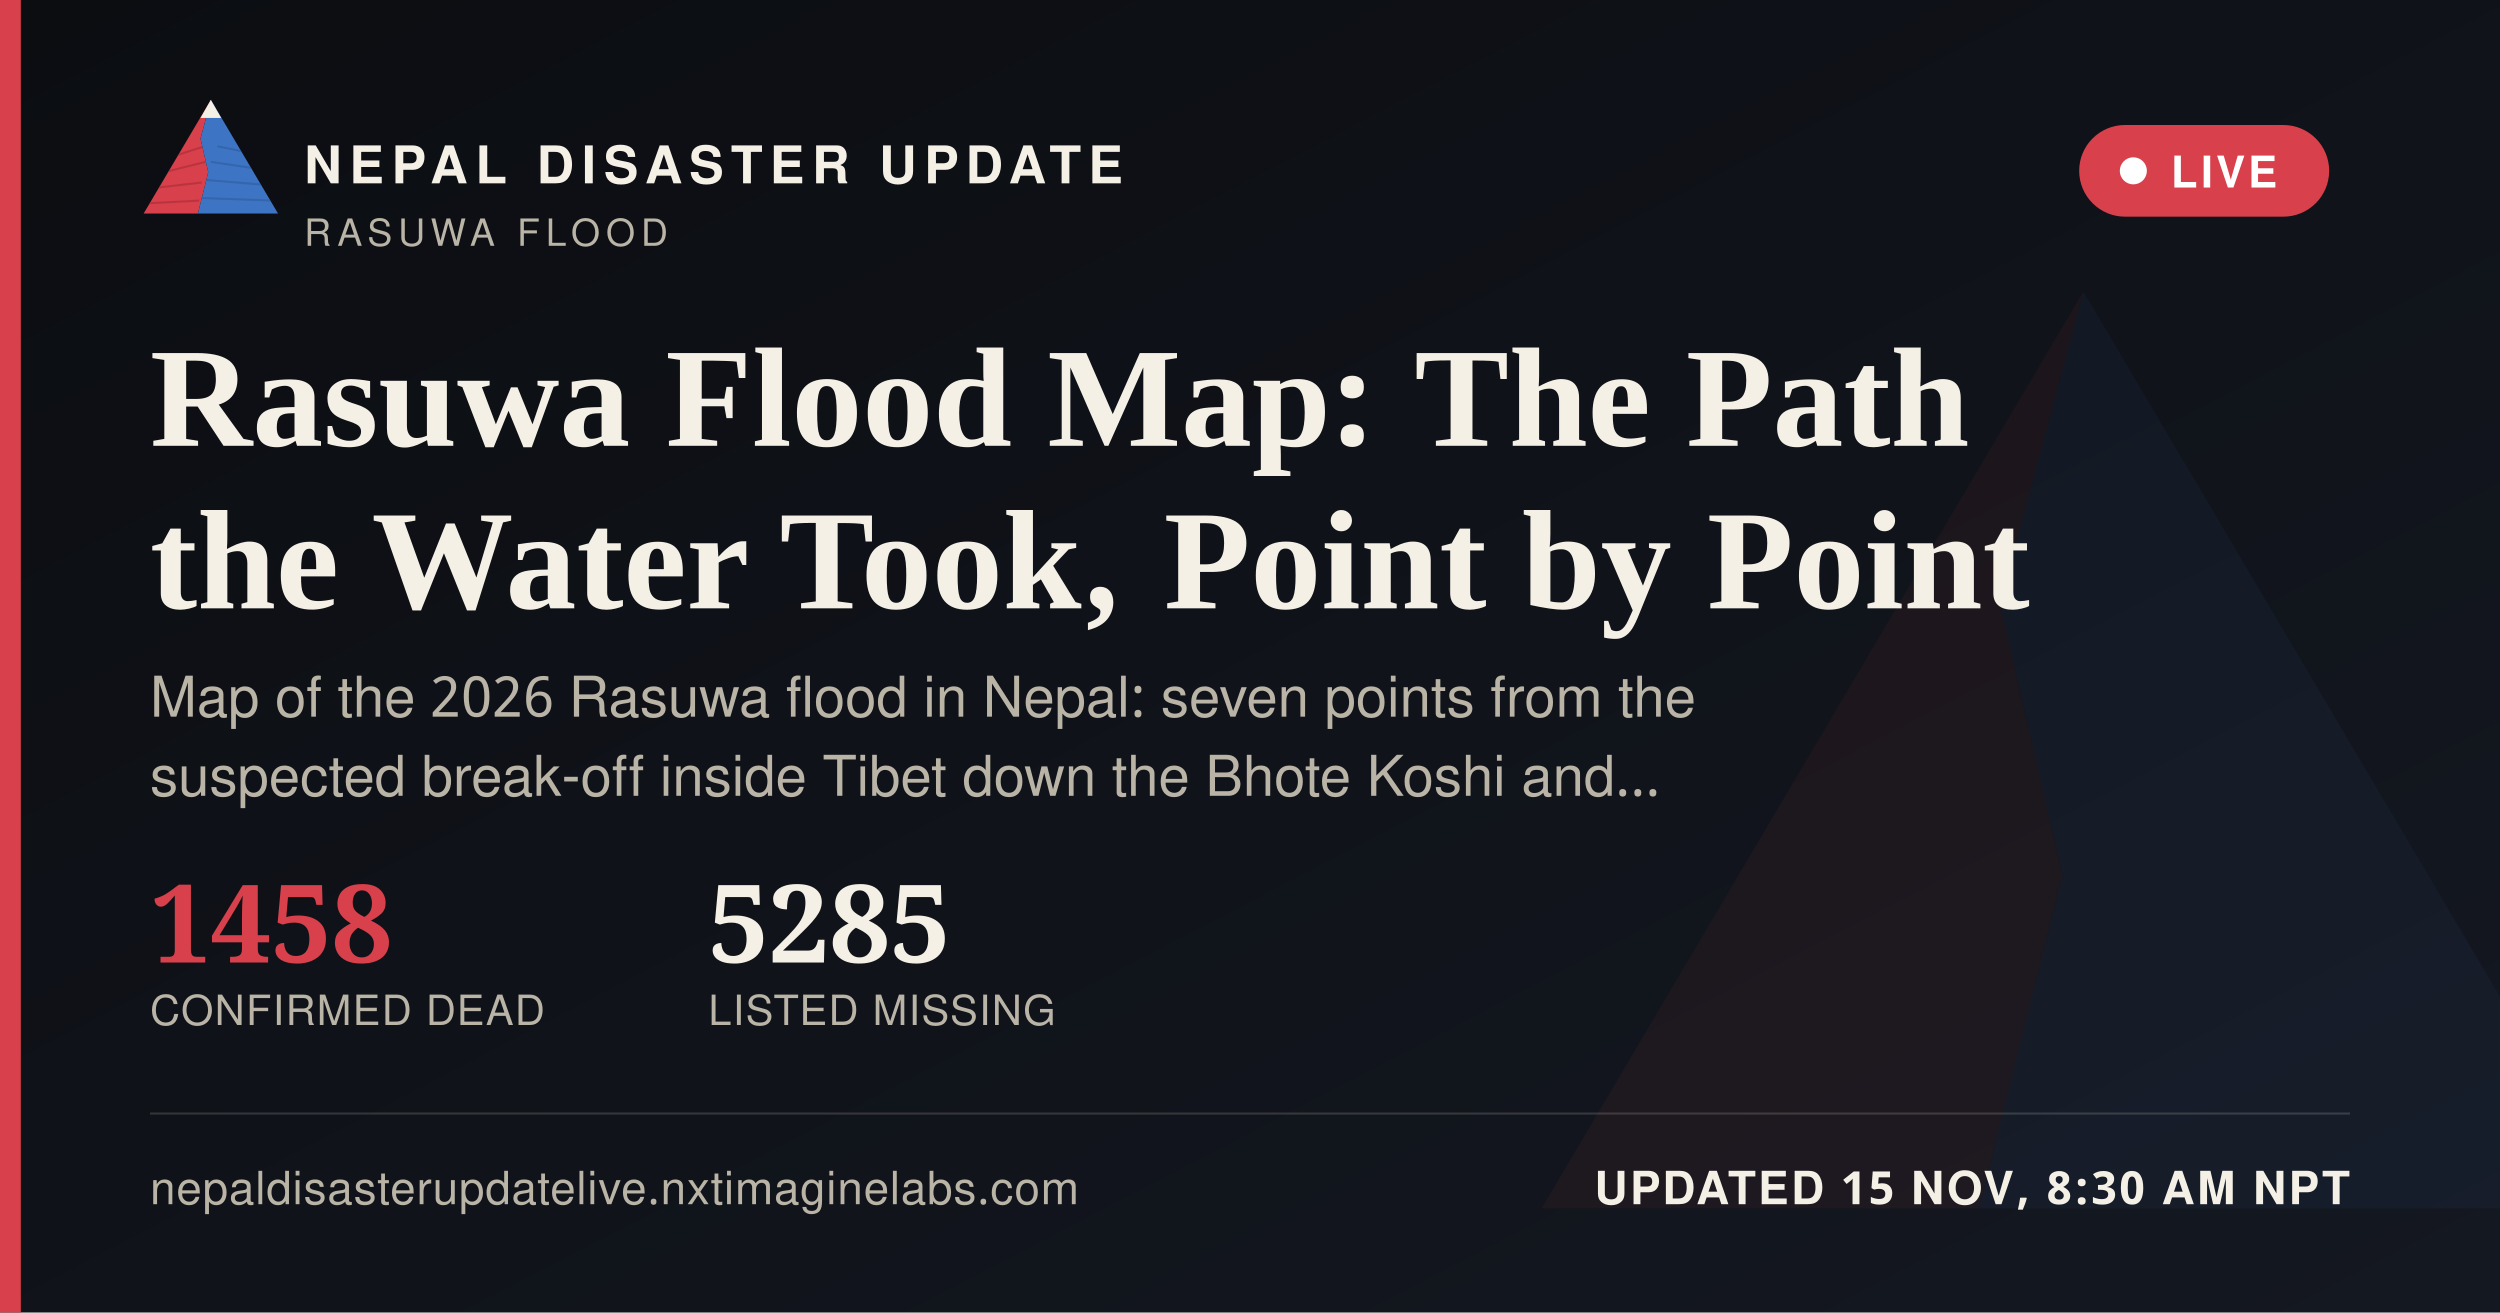
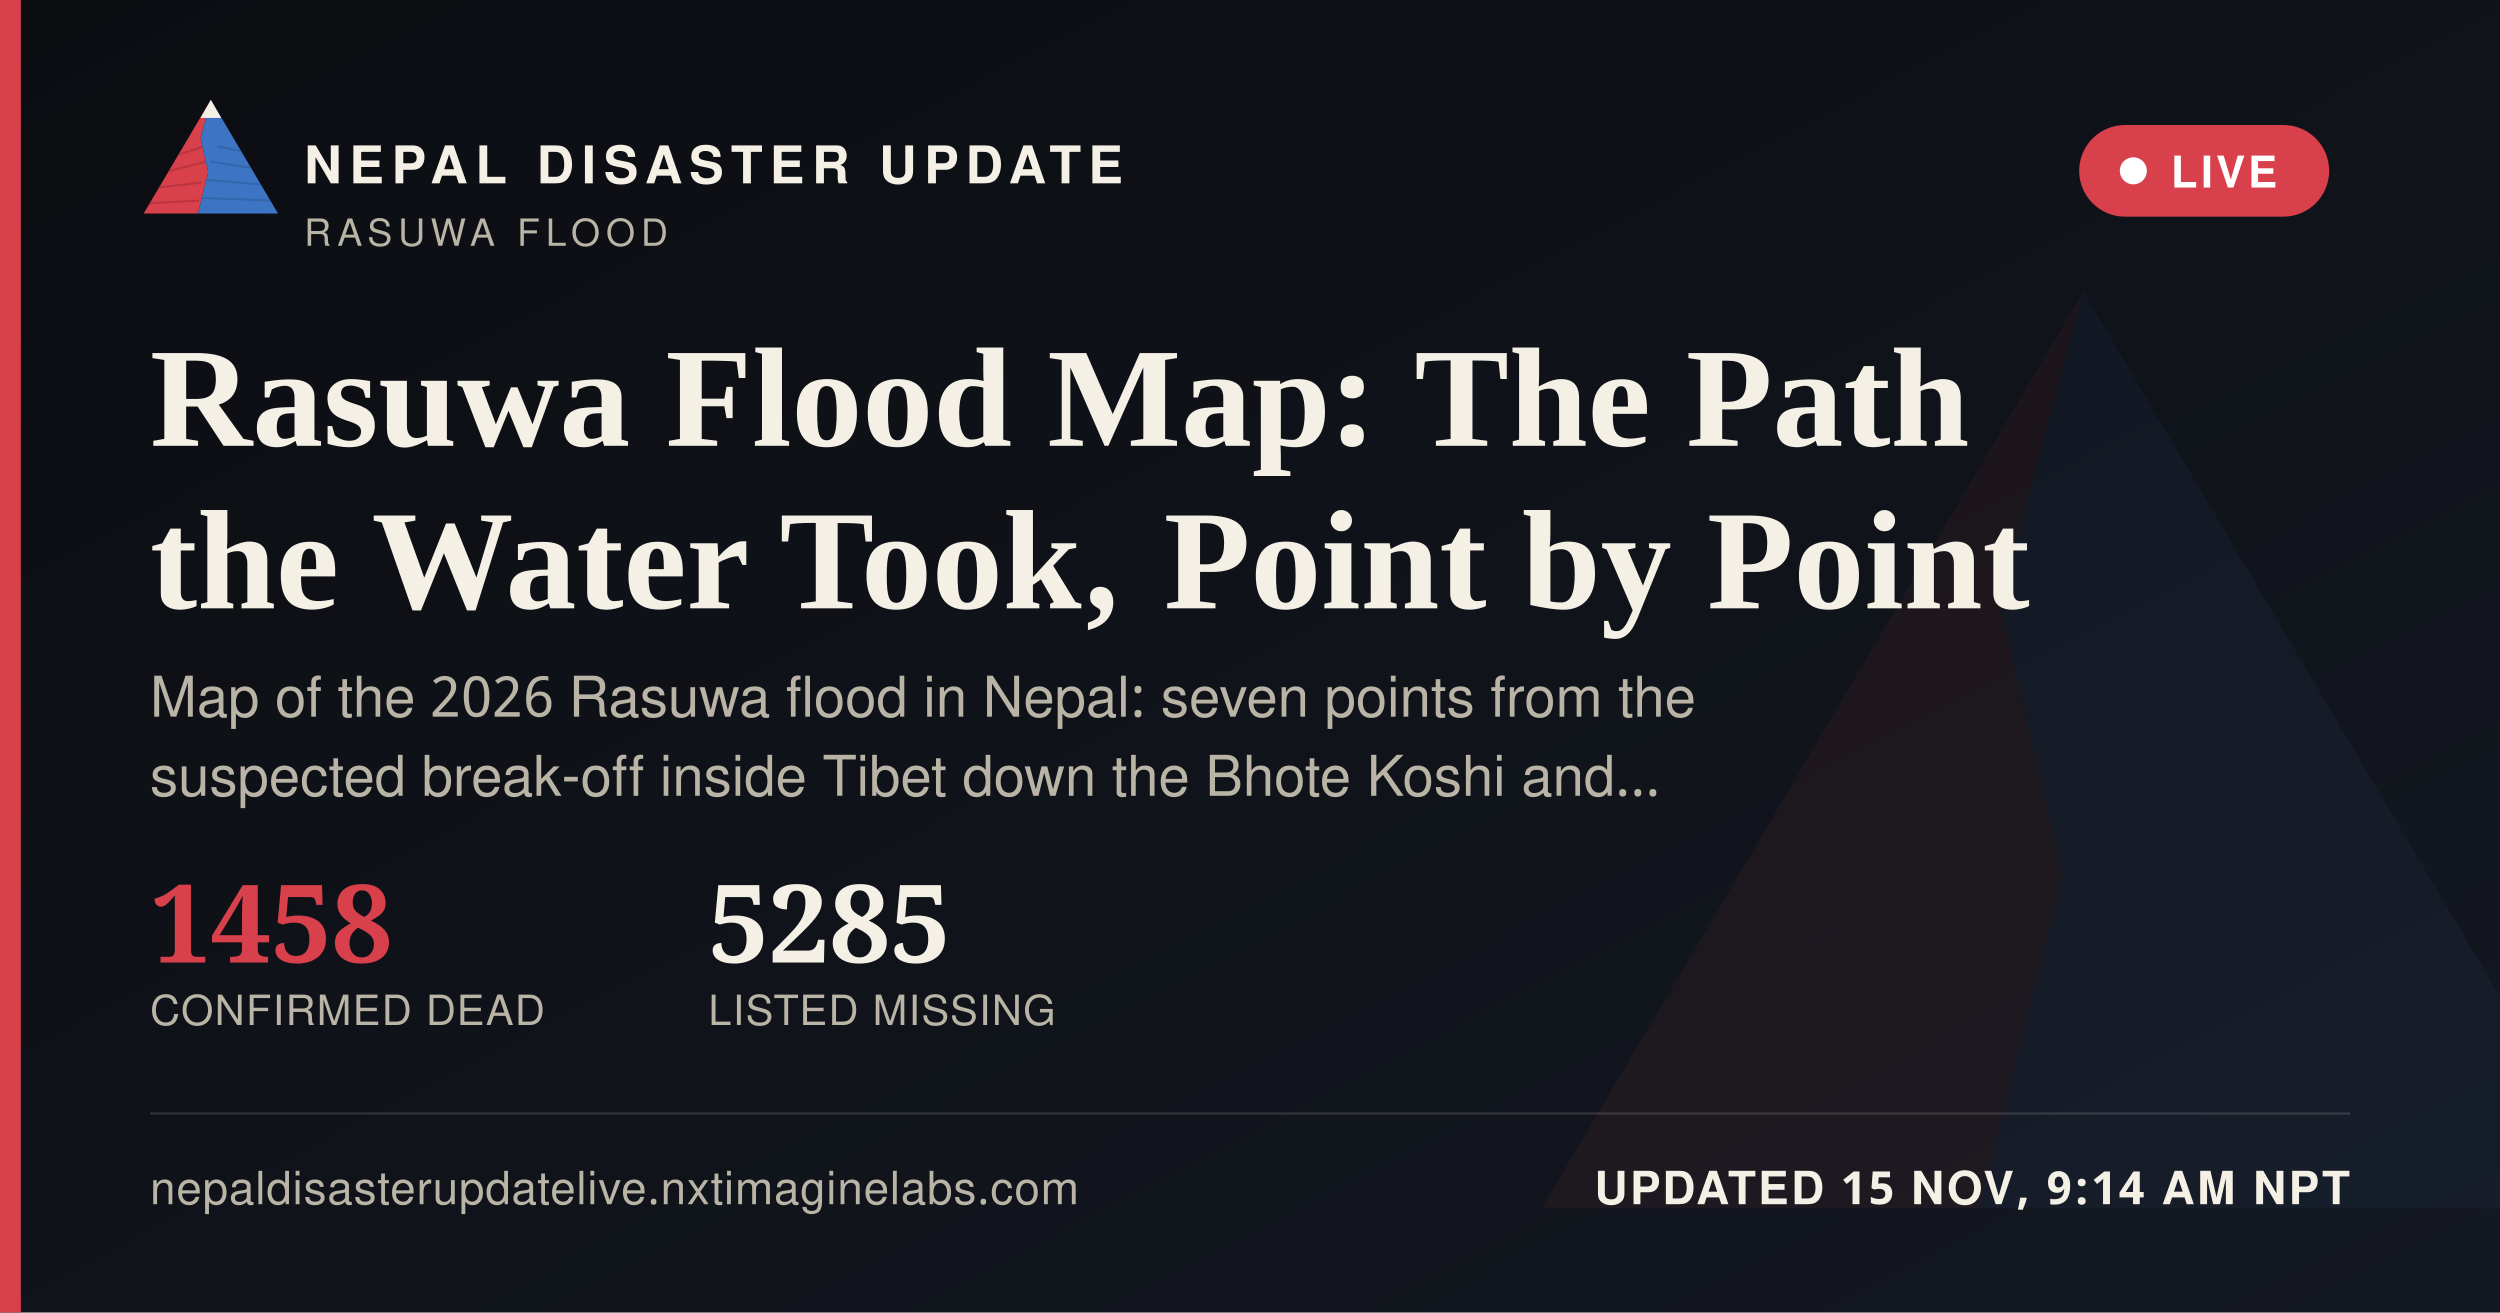
<svg xmlns="http://www.w3.org/2000/svg" width="1200" height="630" viewBox="0 0 1200 630">
  <defs>
    <linearGradient id="ogbg" x1="0" y1="0" x2="1" y2="1">
      <stop offset="0" stop-color="#0B0D11" />
      <stop offset="1" stop-color="#141821" />
    </linearGradient>
  </defs>
  <rect width="1200" height="630" fill="url(#ogbg)" />
  <g transform="translate(700,60) scale(5)" opacity="0.06">
    <polygon points="60,16 52,46 58,72 50,104 8,104" fill="#D8404B" />
    <polygon points="60,16 112,104 50,104 58,72 52,46" fill="#3D74C4" />
  </g>
  <rect x="0" y="0" width="10" height="630" fill="#D8404B" />
  <g transform="translate(64,38) scale(0.62)">
    <g>
      <defs>
        <clipPath id="ogLc">
          <polygon points="60,16 52,46 58,72 50,104 8,104" />
        </clipPath>
        <clipPath id="ogRc">
          <polygon points="60,16 112,104 50,104 58,72 52,46" />
        </clipPath>
      </defs>
      <polygon points="60,16 52,46 58,72 50,104 8,104" fill="#D8404B" />
      <g clip-path="url(#ogLc)" stroke="#A32A34" stroke-width="1.6" fill="none" opacity="0.55">
        <path d="M30,60 L55,52" />
        <path d="M24,72 L56,64" />
        <path d="M18,84 L53,80" />
        <path d="M13,96 L51,94" />
      </g>
      <polygon points="60,16 112,104 50,104 58,72 52,46" fill="#3D74C4" />
      <g clip-path="url(#ogRc)" stroke="#2A5793" stroke-width="1.6" fill="none" opacity="0.5">
        <path d="M65,52 L95,58" />
        <path d="M60,64 L100,70" />
        <path d="M56,78 L104,82" />
        <path d="M52,92 L108,94" />
      </g>
      <polygon points="60,16 52,30 68,30" fill="#F4F0E6" />
    </g>
  </g>
  <text x="146" y="88" font-family="'Public Sans', 'Noto Sans Devanagari', 'Helvetica Neue', Helvetica, Arial, sans-serif" font-size="25" font-weight="800" letter-spacing="3.6" fill="#F4F0E6">NEPAL DISASTER UPDATE</text>
  <text x="146" y="118" font-family="'Public Sans', 'Noto Sans Devanagari', 'Helvetica Neue', Helvetica, Arial, sans-serif" font-size="18" letter-spacing="2.8" fill="#B9B4A6">RASUWA FLOOD</text>
  <g>
    <rect x="998" y="60" width="120" height="44" rx="22" fill="#D8404B" stroke="none" />
    <circle cx="1024" cy="82" r="6.5" fill="#FFFFFF" />
    <text x="1042" y="90" font-family="'Public Sans', 'Noto Sans Devanagari', 'Helvetica Neue', Helvetica, Arial, sans-serif" font-size="21" font-weight="700" letter-spacing="1.6" fill="#FFFFFF">LIVE</text>
  </g>
  <text x="72" y="214" font-family="Newsreader, 'Noto Serif Devanagari', Georgia, 'Times New Roman', serif" font-size="68" font-weight="600" fill="#F4F0E6">Rasuwa Flood Map: The Path</text>
  <text x="72" y="292" font-family="Newsreader, 'Noto Serif Devanagari', Georgia, 'Times New Roman', serif" font-size="68" font-weight="600" fill="#F4F0E6">the Water Took, Point by Point</text>
  <text x="72" y="344" font-family="'Public Sans', 'Noto Sans Devanagari', 'Helvetica Neue', Helvetica, Arial, sans-serif" font-size="27" fill="#B9B4A6">Map of the 2026 Rasuwa flood in Nepal: seven points from the</text>
  <text x="72" y="382" font-family="'Public Sans', 'Noto Sans Devanagari', 'Helvetica Neue', Helvetica, Arial, sans-serif" font-size="27" fill="#B9B4A6">suspected break-off inside Tibet down the Bhote Koshi and…</text>
  <g transform="translate(72,462)">
    <text x="0" y="0" font-family="Newsreader, 'Noto Serif Devanagari', Georgia, 'Times New Roman', serif" font-size="52" font-weight="600" fill="#D8404B">1458</text>
    <text x="0" y="30" font-family="'Public Sans', 'Noto Sans Devanagari', 'Helvetica Neue', Helvetica, Arial, sans-serif" font-size="20" letter-spacing="0.6" fill="#B9B4A6">CONFIRMED DEAD</text>
    <text x="268" y="0" font-family="Newsreader, 'Noto Serif Devanagari', Georgia, 'Times New Roman', serif" font-size="52" font-weight="600" fill="#F4F0E6">5285</text>
    <text x="268" y="30" font-family="'Public Sans', 'Noto Sans Devanagari', 'Helvetica Neue', Helvetica, Arial, sans-serif" font-size="20" letter-spacing="0.6" fill="#B9B4A6">LISTED MISSING</text>
  </g>
  <rect x="72" y="534" width="1056" height="1" fill="rgba(244,240,230,0.16)" />
  <text x="72" y="578" font-family="'Public Sans', 'Noto Sans Devanagari', 'Helvetica Neue', Helvetica, Arial, sans-serif" font-size="22" fill="#B9B4A6" letter-spacing="0.4">nepaldisasterupdatelive.nxtimaginelabs.com</text>
-   <text x="1128" y="578" text-anchor="end" font-family="'Public Sans', 'Noto Sans Devanagari', 'Helvetica Neue', Helvetica, Arial, sans-serif" font-size="22" font-weight="700" letter-spacing="1.2" fill="#F4F0E6">UPDATED 15 NOV, 8:30 AM NPT</text>
+   <text x="1128" y="578" text-anchor="end" font-family="'Public Sans', 'Noto Sans Devanagari', 'Helvetica Neue', Helvetica, Arial, sans-serif" font-size="22" font-weight="700" letter-spacing="1.2" fill="#F4F0E6">UPDATED 15 NOV, 9:14 AM NPT</text>
</svg>
